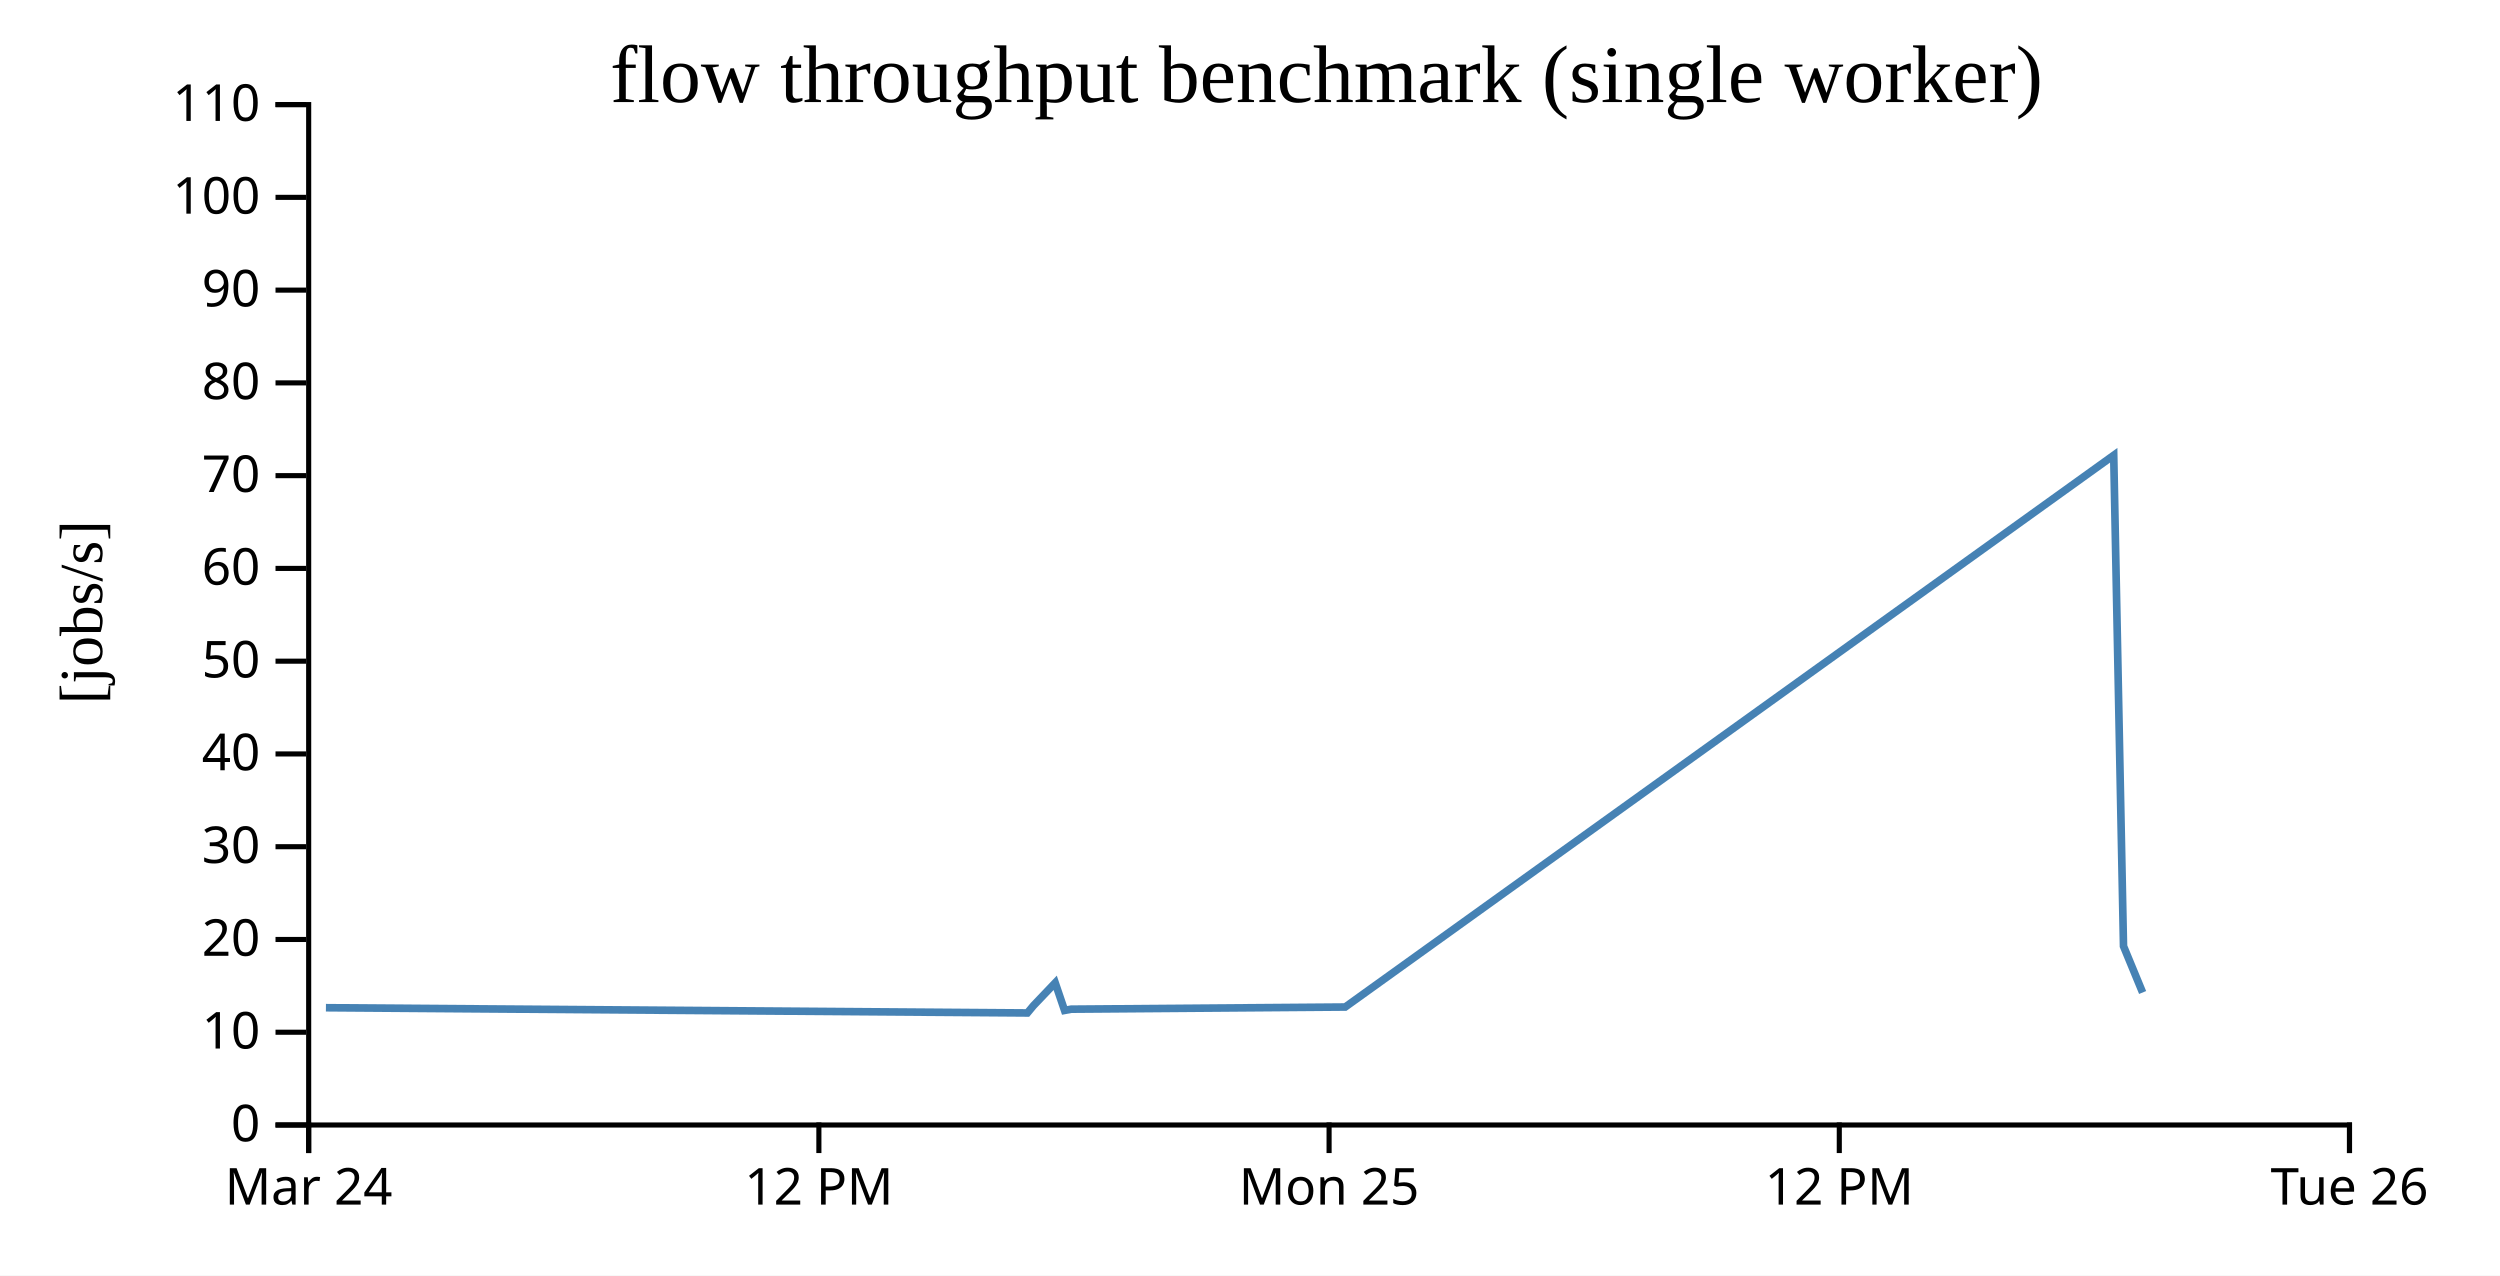
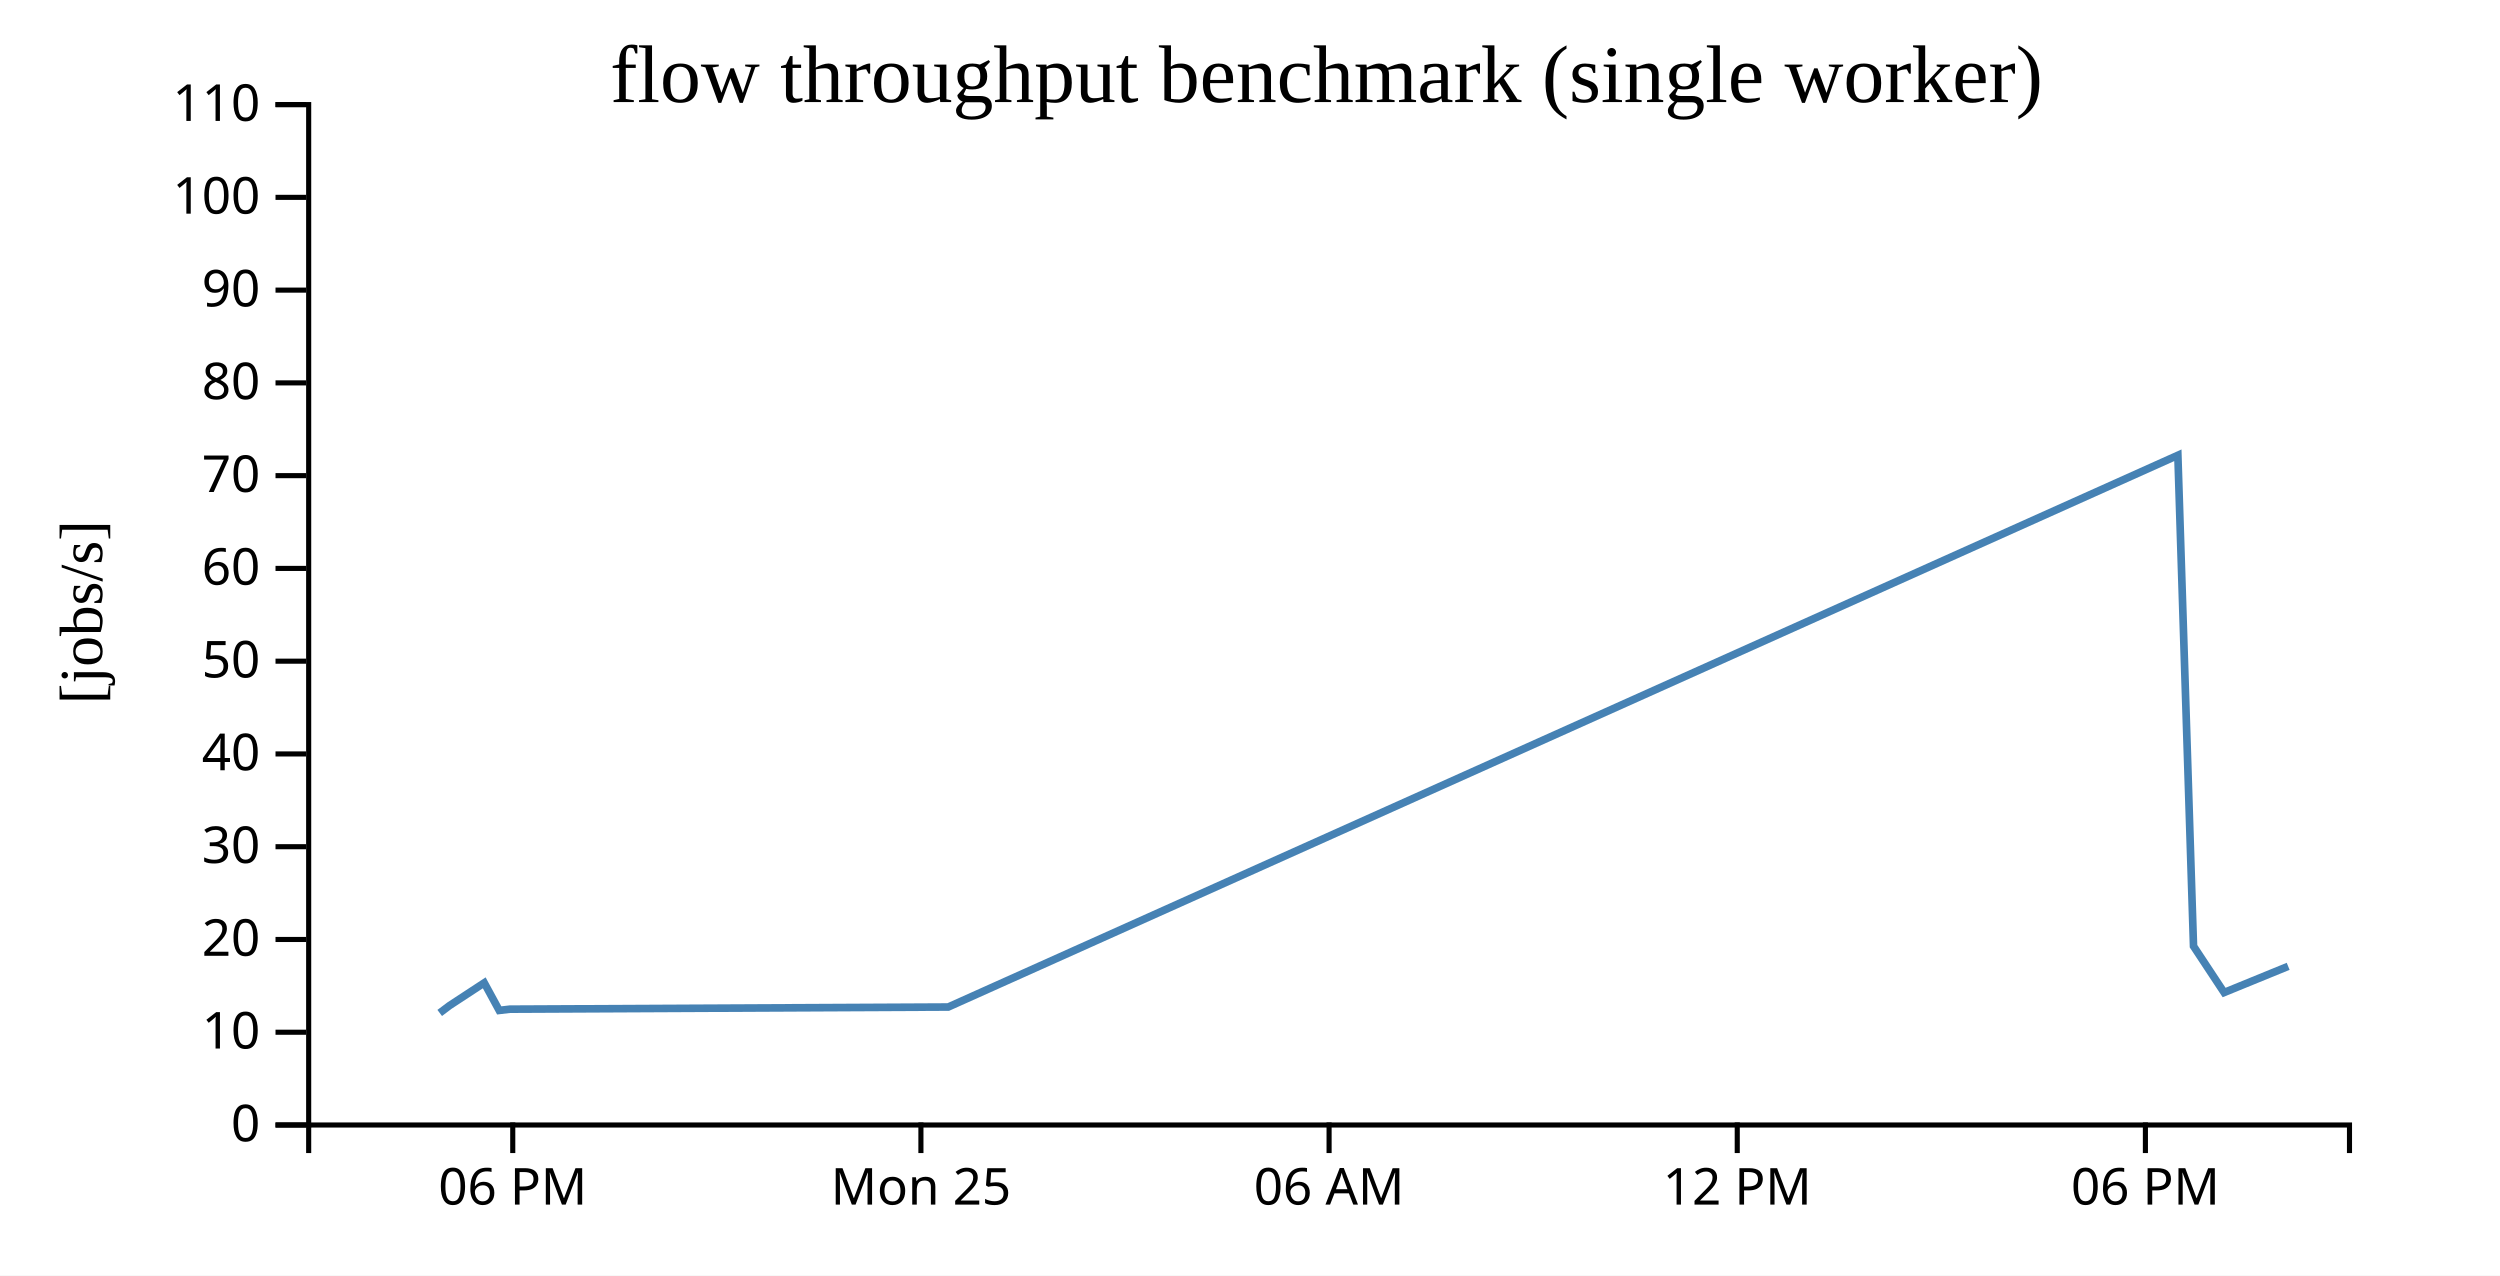
<svg xmlns="http://www.w3.org/2000/svg" width="490" height="250">
  <rect width="100%" height="100%" fill="white" />
  <g transform="translate(60,20)">
    <g transform="translate(0,200)" fill="none" font-size="10" font-family="sans-serif" text-anchor="middle">
      <path class="domain" stroke="currentColor" d="M0.5,6V0.5H400.5V6" />
-       <g class="tick" opacity="1" transform="translate(0.5,0)">
+       <g class="tick" opacity="1" transform="translate(40.5,0)">
        <line stroke="currentColor" y2="6" />
-         <text fill="currentColor" y="9" dy="0.71em">Mar 24</text>
+         <text fill="currentColor" y="9" dy="0.71em">06 PM</text>
      </g>
-       <g class="tick" opacity="1" transform="translate(100.5,0)">
+       <g class="tick" opacity="1" transform="translate(120.5,0)">
+         <line stroke="currentColor" y2="6" />
+         <text fill="currentColor" y="9" dy="0.71em">Mon 25</text>
+       </g>
+       <g class="tick" opacity="1" transform="translate(200.5,0)">
+         <line stroke="currentColor" y2="6" />
+         <text fill="currentColor" y="9" dy="0.71em">06 AM</text>
+       </g>
+       <g class="tick" opacity="1" transform="translate(280.5,0)">
        <line stroke="currentColor" y2="6" />
        <text fill="currentColor" y="9" dy="0.71em">12 PM</text>
      </g>
-       <g class="tick" opacity="1" transform="translate(200.5,0)">
+       <g class="tick" opacity="1" transform="translate(360.5,0)">
        <line stroke="currentColor" y2="6" />
-         <text fill="currentColor" y="9" dy="0.71em">Mon 25</text>
-       </g>
-       <g class="tick" opacity="1" transform="translate(300.5,0)">
-         <line stroke="currentColor" y2="6" />
-         <text fill="currentColor" y="9" dy="0.71em">12 PM</text>
-       </g>
-       <g class="tick" opacity="1" transform="translate(400.5,0)">
-         <line stroke="currentColor" y2="6" />
-         <text fill="currentColor" y="9" dy="0.71em">Tue 26</text>
+         <text fill="currentColor" y="9" dy="0.71em">06 PM</text>
      </g>
    </g>
    <g fill="none" font-size="10" font-family="sans-serif" text-anchor="end">
      <path class="domain" stroke="currentColor" d="M-6,200.5H0.5V0.5H-6" />
      <g class="tick" opacity="1" transform="translate(0,200.5)">
        <line stroke="currentColor" x2="-6" />
        <text fill="currentColor" x="-9" dy="0.32em">0</text>
      </g>
      <g class="tick" opacity="1" transform="translate(0,182.3182)">
        <line stroke="currentColor" x2="-6" />
        <text fill="currentColor" x="-9" dy="0.32em">10</text>
      </g>
      <g class="tick" opacity="1" transform="translate(0,164.1364)">
        <line stroke="currentColor" x2="-6" />
        <text fill="currentColor" x="-9" dy="0.32em">20</text>
      </g>
      <g class="tick" opacity="1" transform="translate(0,145.9545)">
        <line stroke="currentColor" x2="-6" />
        <text fill="currentColor" x="-9" dy="0.32em">30</text>
      </g>
      <g class="tick" opacity="1" transform="translate(0,127.7727)">
        <line stroke="currentColor" x2="-6" />
        <text fill="currentColor" x="-9" dy="0.32em">40</text>
      </g>
      <g class="tick" opacity="1" transform="translate(0,109.5909)">
        <line stroke="currentColor" x2="-6" />
        <text fill="currentColor" x="-9" dy="0.32em">50</text>
      </g>
      <g class="tick" opacity="1" transform="translate(0,91.40909)">
        <line stroke="currentColor" x2="-6" />
        <text fill="currentColor" x="-9" dy="0.32em">60</text>
      </g>
      <g class="tick" opacity="1" transform="translate(0,73.22727)">
        <line stroke="currentColor" x2="-6" />
        <text fill="currentColor" x="-9" dy="0.32em">70</text>
      </g>
      <g class="tick" opacity="1" transform="translate(0,55.04545)">
        <line stroke="currentColor" x2="-6" />
        <text fill="currentColor" x="-9" dy="0.32em">80</text>
      </g>
      <g class="tick" opacity="1" transform="translate(0,36.86364)">
        <line stroke="currentColor" x2="-6" />
        <text fill="currentColor" x="-9" dy="0.32em">90</text>
      </g>
      <g class="tick" opacity="1" transform="translate(0,18.68182)">
        <line stroke="currentColor" x2="-6" />
        <text fill="currentColor" x="-9" dy="0.32em">100</text>
      </g>
      <g class="tick" opacity="1" transform="translate(0,0.5)">
        <line stroke="currentColor" x2="-6" />
        <text fill="currentColor" x="-9" dy="0.32em">110</text>
      </g>
    </g>
    <text text-anchor="middle" style="font-size: 12px" transform="rotate(-90)" y="-40" x="-100">[jobs/s]</text>
    <text text-anchor="middle" style="font-size: 16px" y="0" x="200">flow throughput benchmark (single worker)</text>
-     <path fill="none" stroke="steelblue" stroke-width="1.5" d="M3.88,177.513L141.365,178.54L142.569,177.092L146.819,172.634L148.656,178.041L149.955,177.799L203.658,177.377L354.289,69.233L356.206,165.455L359.954,174.532" />
+     <path fill="none" stroke="steelblue" stroke-width="1.5" d="M26.184,178.54L28.11,177.092L34.91,172.634L37.849,178.041L39.927,177.799L125.853,177.377L366.862,69.233L369.929,165.455L375.926,174.532L388.48,169.399" />
  </g>
</svg>
